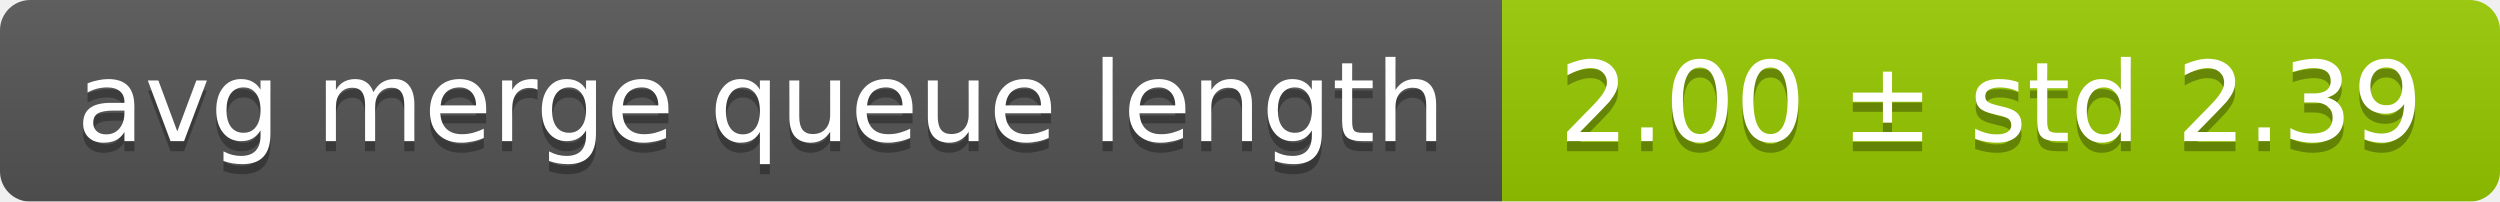
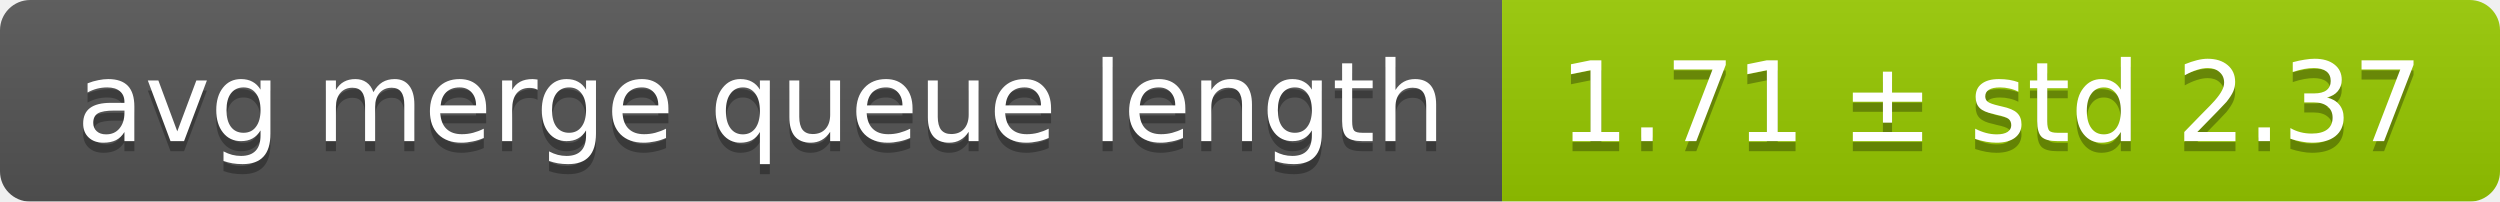
<svg xmlns="http://www.w3.org/2000/svg" width="248" height="20">
  <linearGradient id="smooth" x2="0" y2="100%">
    <stop offset="0" stop-color="#bbb" stop-opacity=".1" />
    <stop offset="1" stop-opacity=".1" />
  </linearGradient>
  <mask id="round">
    <rect width="248" height="20" rx="3" fill="#fff" />
  </mask>
  <g mask="url(#round)">
    <rect width="149" height="20" fill="#555" />
    <rect x="149" width="99" height="20" fill="#97ca00" />
    <rect width="248" height="20" fill="url(#smooth)" />
  </g>
  <g fill="#fff" text-anchor="middle" font-family="DejaVu Sans,Verdana,Geneva,sans-serif" font-size="11">
    <text x="75.5" y="15" fill="#010101" fill-opacity=".3">avg merge queue length</text>
    <text x="75.5" y="14">avg merge queue length</text>
-     <text x="197.5" y="15" fill="#010101" fill-opacity=".3">2.00 ± std 2.39</text>
-     <text x="197.5" y="14">2.00 ± std 2.39</text>
+     <text x="197.5" y="15" fill="#010101" fill-opacity=".3">1.71 ± std 2.37</text>
+     <text x="197.5" y="14">1.71 ± std 2.37</text>
  </g>
</svg>
